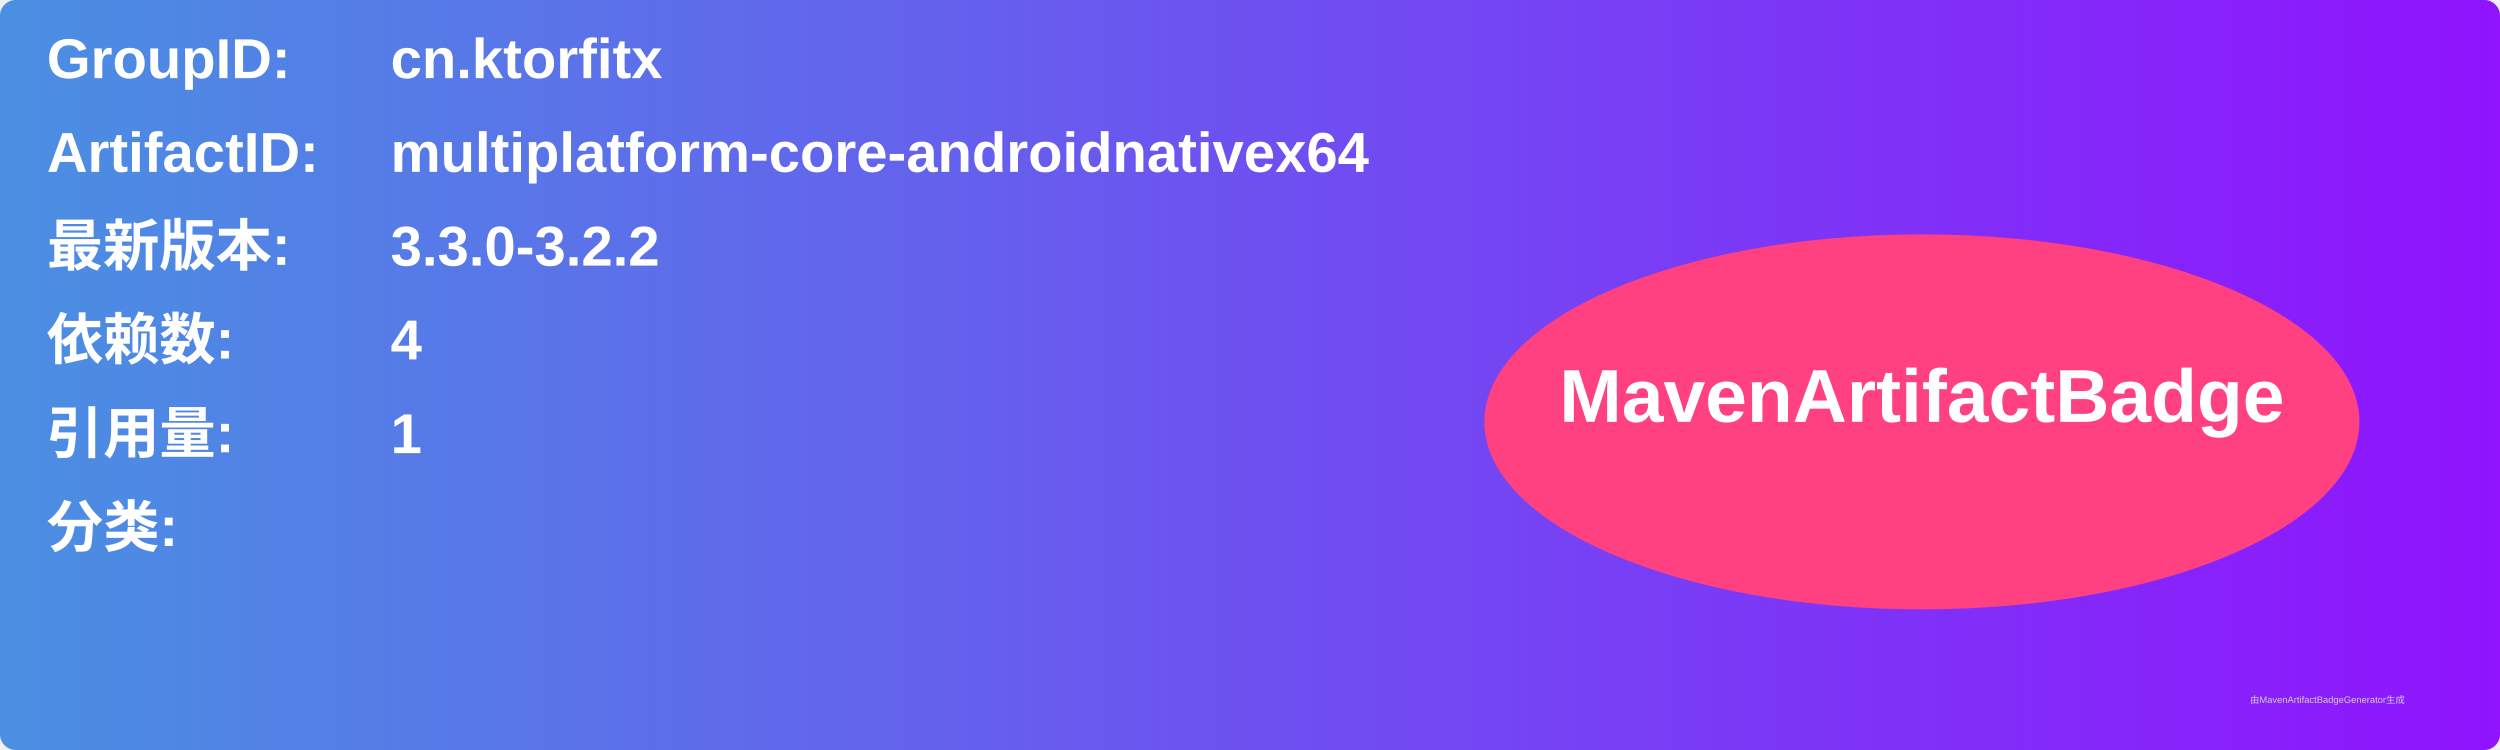
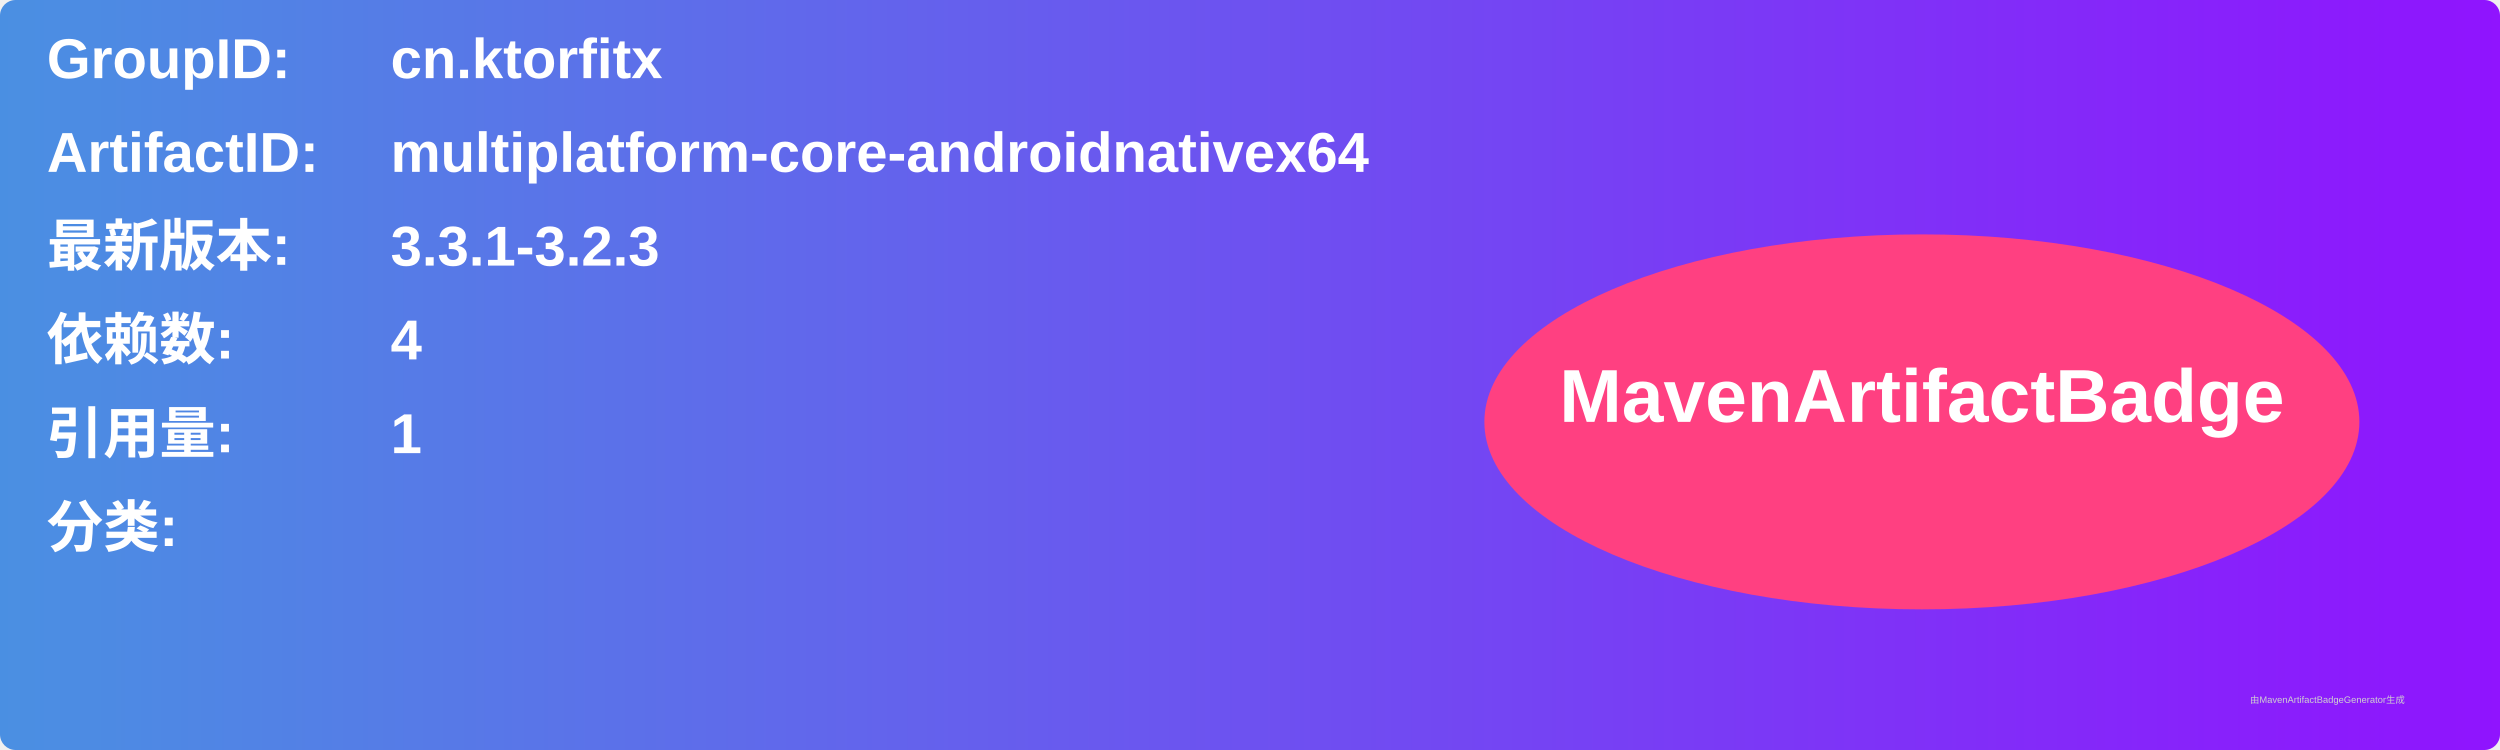
<svg xmlns="http://www.w3.org/2000/svg" width="800" height="240" viewBox="0 0 800 240">
  <linearGradient id="grad" x1="0%" y1="0%" x2="100%" y2="0%">
    <stop offset="0%" stop-color="#4a90e2" />
    <stop offset="100%" stop-color="#9013fe" />
  </linearGradient>
  <rect width="100%" height="100%" rx="5" ry="5" fill="url(#grad)" />
  <g transform="translate(15, 15)">
    <text x="0" y="10" font-family="Arial" font-size="18" fill="white" font-weight="bold" width="260">GroupID:</text>
    <text x="110" y="10" font-family="Arial" font-size="18" fill="white" font-weight="bold" width="460">cn.ktorfitx</text>
    <text x="0" y="40" font-family="Arial" font-size="18" fill="white" font-weight="bold" width="260">ArtifactID:</text>
    <text x="110" y="40" font-family="Arial" font-size="18" fill="white" font-weight="bold" width="460">multiplatform-core-androidnativex64</text>
    <text x="0" y="70" font-family="Arial" font-size="18" fill="white" font-weight="bold">最新版本:</text>
    <text x="110" y="70" font-family="Arial" font-size="18" fill="white" font-weight="bold">
-       <tspan font-weight="bold">3.3.0-3.2.2</tspan>
+       <tspan font-weight="bold">3.3.1-3.2.3</tspan>
    </text>
    <text x="0" y="100" font-family="Arial" font-size="18" fill="white" font-weight="bold">依赖数: </text>
    <text x="110" y="100" font-family="Arial" font-size="18" fill="white">
      <tspan font-weight="bold">4</tspan>
    </text>
    <text x="0" y="130" font-family="Arial" font-size="18" fill="white" font-weight="bold">引用量: </text>
    <text x="110" y="130" font-family="Arial" font-size="18" fill="white">
      <tspan font-weight="bold">1</tspan>
    </text>
    <text x="0" y="160" font-family="Arial" font-size="18" fill="white" font-weight="bold">分类:</text>
    <text x="10" y="190" font-family="Arial" font-size="10" fill="white">
      <tspan font-weight="bold" />
    </text>
    <ellipse cx="600" cy="120" rx="140" ry="60" fill="#ff4081" />
    <text x="600" y="120" text-anchor="middle" font-family="Arial" font-size="24" fill="white" font-weight="bold">MavenArtifactBadge</text>
  </g>
  <text x="720" y="225" font-family="Arial" font-size="3" fill="#d0d0d0">由MavenArtifactBadgeGenerator生成</text>
</svg>
